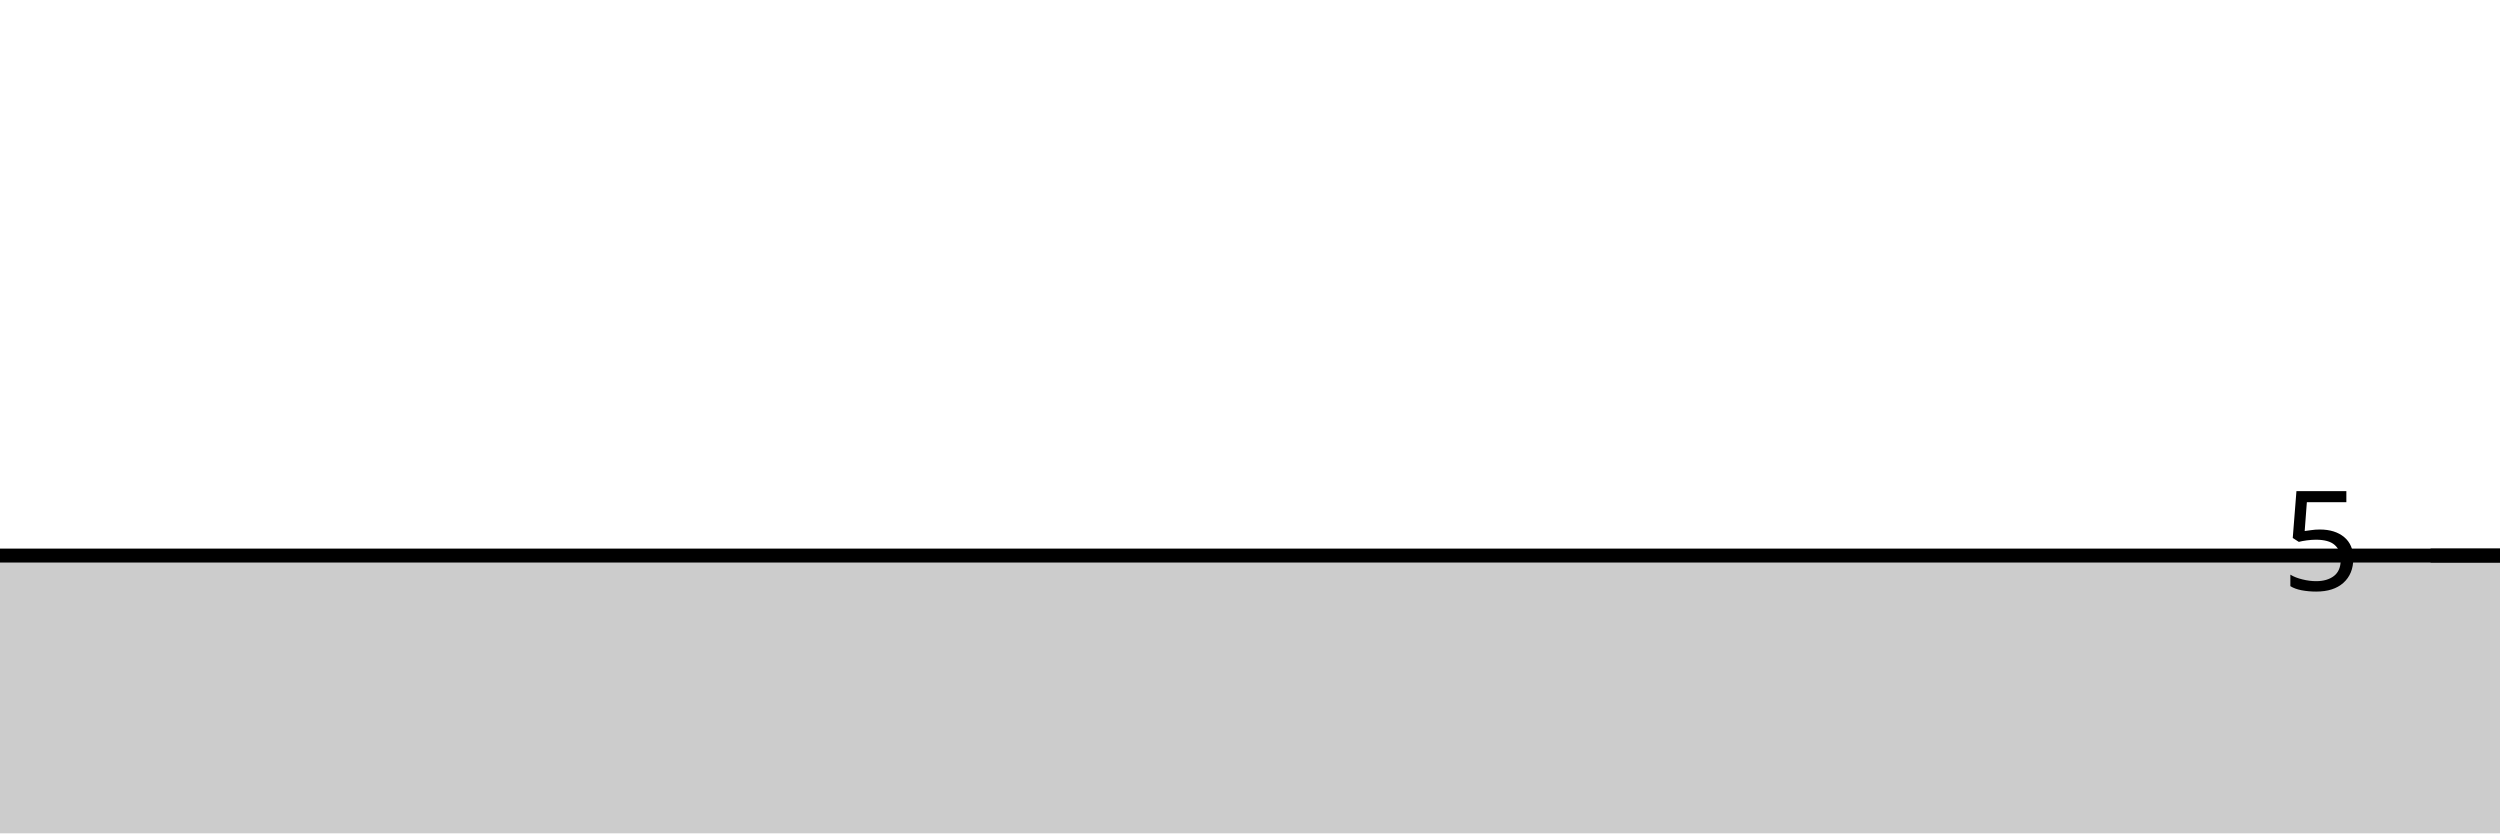
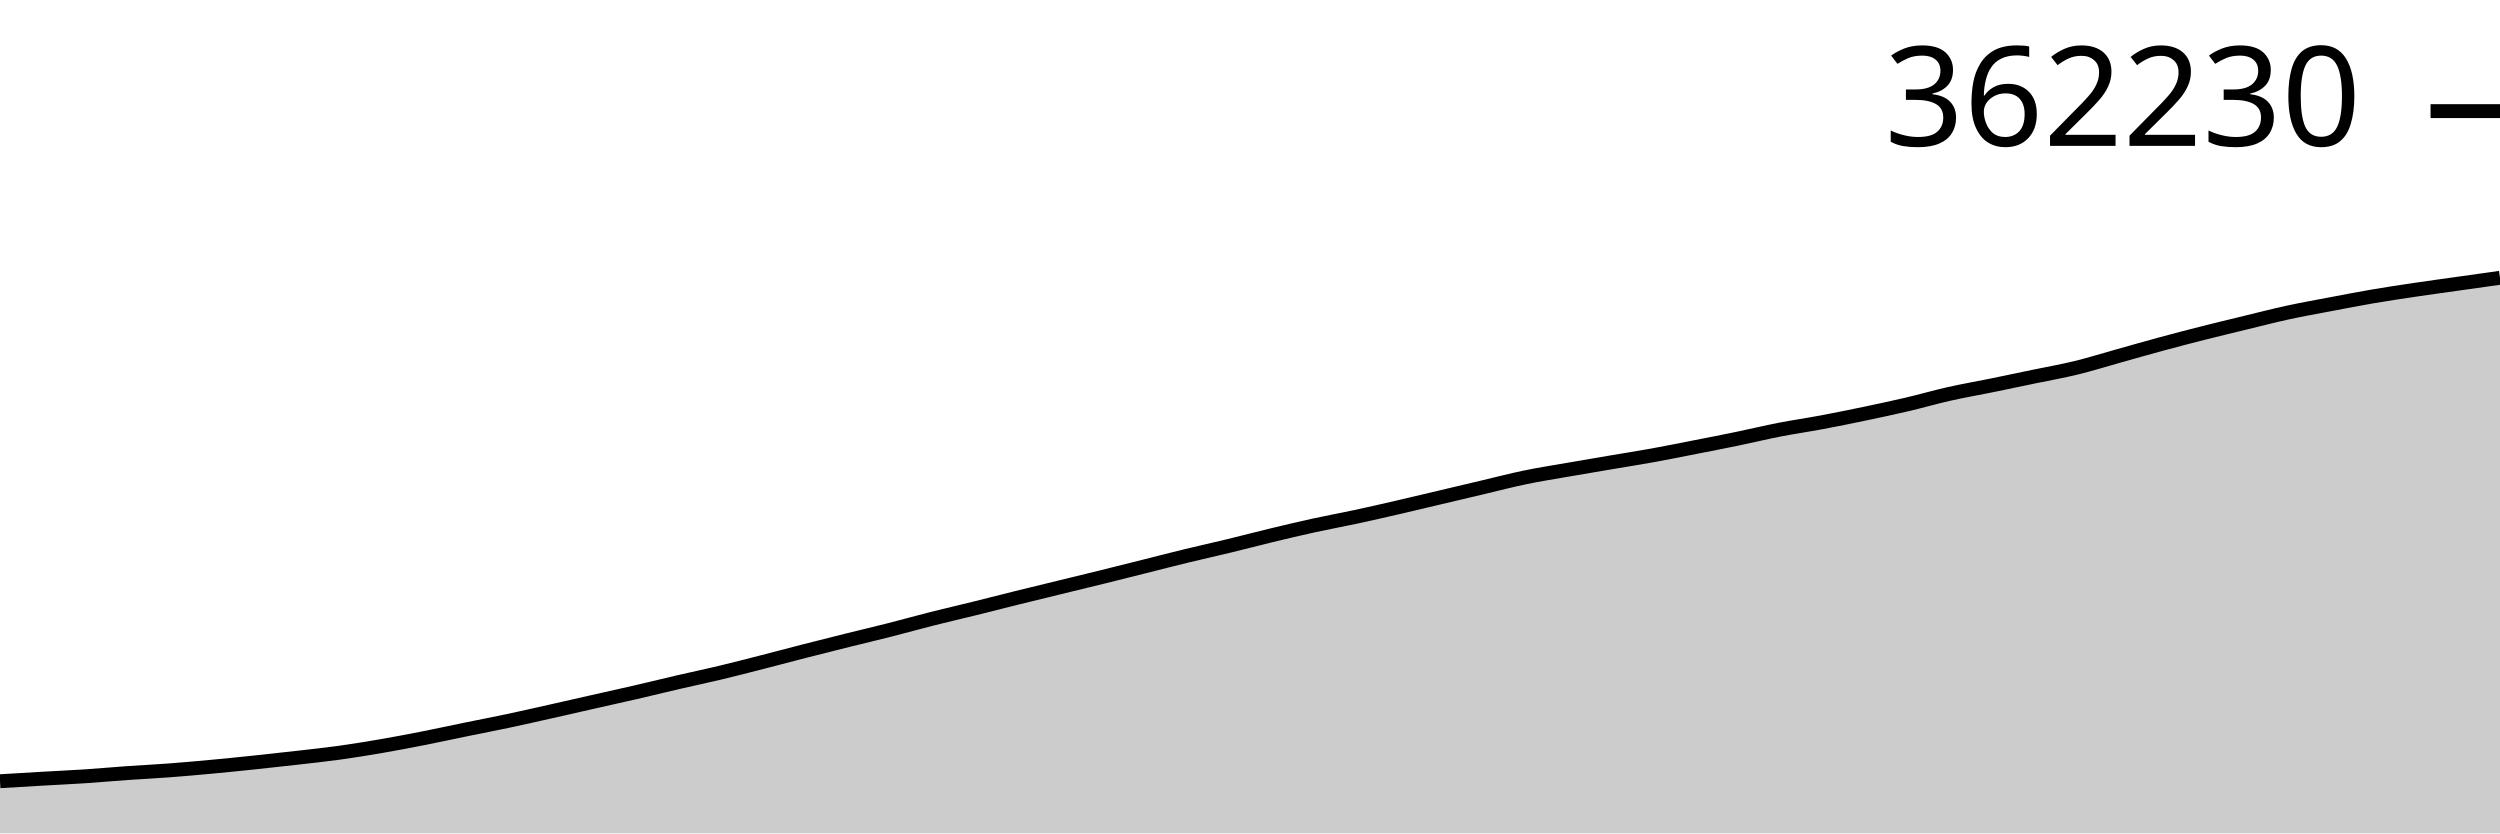
<svg xmlns="http://www.w3.org/2000/svg" viewBox="0 0 180 60">
  <g transform="translate(0,20)">
-     <path class="area" fill="rgba(0, 0, 0, 0.2)" d="M0,20C1.017,20,2.034,20,3.051,20C4.068,20,5.085,20,6.102,20C7.119,20,8.136,20,9.153,20C10.169,20,11.186,20,12.203,20C13.22,20,14.237,20,15.254,20C16.271,20,17.288,20,18.305,20C19.322,20,20.339,20,21.356,20C22.373,20,23.39,20,24.407,20C25.424,20,26.441,20,27.458,20C28.475,20,29.492,20,30.508,20C31.525,20,32.542,20,33.559,20C34.576,20,35.593,20,36.61,20C37.627,20,38.644,20,39.661,20C40.678,20,41.695,20,42.712,20C43.729,20,44.746,20,45.763,20C46.78,20,47.797,20,48.814,20C49.831,20,50.847,20,51.864,20C52.881,20,53.898,20,54.915,20C55.932,20,56.949,20,57.966,20C58.983,20,60,20,61.017,20C62.034,20,63.051,20,64.068,20C65.085,20,66.102,20,67.119,20C68.136,20,69.153,20,70.169,20C71.186,20,72.203,20,73.22,20C74.237,20,75.254,20,76.271,20C77.288,20,78.305,20,79.322,20C80.339,20,81.356,20,82.373,20C83.39,20,84.407,20,85.424,20C86.441,20,87.458,20,88.475,20C89.492,20,90.508,20,91.525,20C92.542,20,93.559,20,94.576,20C95.593,20,96.61,20,97.627,20C98.644,20,99.661,20,100.678,20C101.695,20,102.712,20,103.729,20C104.746,20,105.763,20,106.78,20C107.797,20,108.814,20,109.831,20C110.847,20,111.864,20,112.881,20C113.898,20,114.915,20,115.932,20C116.949,20,117.966,20,118.983,20C120,20,121.017,20,122.034,20C123.051,20,124.068,20,125.085,20C126.102,20,127.119,20,128.136,20C129.153,20,130.169,20,131.186,20C132.203,20,133.22,20,134.237,20C135.254,20,136.271,20,137.288,20C138.305,20,139.322,20,140.339,20C141.356,20,142.373,20,143.39,20C144.407,20,145.424,20,146.441,20C147.458,20,148.475,20,149.492,20C150.508,20,151.525,20,152.542,20C153.559,20,154.576,20,155.593,20C156.61,20,157.627,20,158.644,20C159.661,20,160.678,20,161.695,20C162.712,20,163.729,20,164.746,20C165.763,20,166.78,20,167.797,20C168.814,20,169.831,20,170.847,20C171.864,20,172.881,20,173.898,20C174.915,20,175.932,20,176.949,20C177.966,20,178.983,20,180,20L180,40C178.983,40,177.966,40,176.949,40C175.932,40,174.915,40,173.898,40C172.881,40,171.864,40,170.847,40C169.831,40,168.814,40,167.797,40C166.78,40,165.763,40,164.746,40C163.729,40,162.712,40,161.695,40C160.678,40,159.661,40,158.644,40C157.627,40,156.61,40,155.593,40C154.576,40,153.559,40,152.542,40C151.525,40,150.508,40,149.492,40C148.475,40,147.458,40,146.441,40C145.424,40,144.407,40,143.39,40C142.373,40,141.356,40,140.339,40C139.322,40,138.305,40,137.288,40C136.271,40,135.254,40,134.237,40C133.22,40,132.203,40,131.186,40C130.169,40,129.153,40,128.136,40C127.119,40,126.102,40,125.085,40C124.068,40,123.051,40,122.034,40C121.017,40,120,40,118.983,40C117.966,40,116.949,40,115.932,40C114.915,40,113.898,40,112.881,40C111.864,40,110.847,40,109.831,40C108.814,40,107.797,40,106.78,40C105.763,40,104.746,40,103.729,40C102.712,40,101.695,40,100.678,40C99.661,40,98.644,40,97.627,40C96.61,40,95.593,40,94.576,40C93.559,40,92.542,40,91.525,40C90.508,40,89.492,40,88.475,40C87.458,40,86.441,40,85.424,40C84.407,40,83.39,40,82.373,40C81.356,40,80.339,40,79.322,40C78.305,40,77.288,40,76.271,40C75.254,40,74.237,40,73.22,40C72.203,40,71.186,40,70.169,40C69.153,40,68.136,40,67.119,40C66.102,40,65.085,40,64.068,40C63.051,40,62.034,40,61.017,40C60,40,58.983,40,57.966,40C56.949,40,55.932,40,54.915,40C53.898,40,52.881,40,51.864,40C50.847,40,49.831,40,48.814,40C47.797,40,46.78,40,45.763,40C44.746,40,43.729,40,42.712,40C41.695,40,40.678,40,39.661,40C38.644,40,37.627,40,36.61,40C35.593,40,34.576,40,33.559,40C32.542,40,31.525,40,30.508,40C29.492,40,28.475,40,27.458,40C26.441,40,25.424,40,24.407,40C23.39,40,22.373,40,21.356,40C20.339,40,19.322,40,18.305,40C17.288,40,16.271,40,15.254,40C14.237,40,13.22,40,12.203,40C11.186,40,10.169,40,9.153,40C8.136,40,7.119,40,6.102,40C5.085,40,4.068,40,3.051,40C2.034,40,1.017,40,0,40Z" />
-     <path class="line" stroke="black" fill="none" d="M0,20C1.017,20,2.034,20,3.051,20C4.068,20,5.085,20,6.102,20C7.119,20,8.136,20,9.153,20C10.169,20,11.186,20,12.203,20C13.22,20,14.237,20,15.254,20C16.271,20,17.288,20,18.305,20C19.322,20,20.339,20,21.356,20C22.373,20,23.39,20,24.407,20C25.424,20,26.441,20,27.458,20C28.475,20,29.492,20,30.508,20C31.525,20,32.542,20,33.559,20C34.576,20,35.593,20,36.61,20C37.627,20,38.644,20,39.661,20C40.678,20,41.695,20,42.712,20C43.729,20,44.746,20,45.763,20C46.78,20,47.797,20,48.814,20C49.831,20,50.847,20,51.864,20C52.881,20,53.898,20,54.915,20C55.932,20,56.949,20,57.966,20C58.983,20,60,20,61.017,20C62.034,20,63.051,20,64.068,20C65.085,20,66.102,20,67.119,20C68.136,20,69.153,20,70.169,20C71.186,20,72.203,20,73.22,20C74.237,20,75.254,20,76.271,20C77.288,20,78.305,20,79.322,20C80.339,20,81.356,20,82.373,20C83.39,20,84.407,20,85.424,20C86.441,20,87.458,20,88.475,20C89.492,20,90.508,20,91.525,20C92.542,20,93.559,20,94.576,20C95.593,20,96.61,20,97.627,20C98.644,20,99.661,20,100.678,20C101.695,20,102.712,20,103.729,20C104.746,20,105.763,20,106.78,20C107.797,20,108.814,20,109.831,20C110.847,20,111.864,20,112.881,20C113.898,20,114.915,20,115.932,20C116.949,20,117.966,20,118.983,20C120,20,121.017,20,122.034,20C123.051,20,124.068,20,125.085,20C126.102,20,127.119,20,128.136,20C129.153,20,130.169,20,131.186,20C132.203,20,133.22,20,134.237,20C135.254,20,136.271,20,137.288,20C138.305,20,139.322,20,140.339,20C141.356,20,142.373,20,143.39,20C144.407,20,145.424,20,146.441,20C147.458,20,148.475,20,149.492,20C150.508,20,151.525,20,152.542,20C153.559,20,154.576,20,155.593,20C156.61,20,157.627,20,158.644,20C159.661,20,160.678,20,161.695,20C162.712,20,163.729,20,164.746,20C165.763,20,166.78,20,167.797,20C168.814,20,169.831,20,170.847,20C171.864,20,172.881,20,173.898,20C174.915,20,175.932,20,176.949,20C177.966,20,178.983,20,180,20" />
-     <path class="axis-ceiling" stroke-width="1" stroke="black" fill="none" d="M175,20L180,20" />
-     <text class="axis-ceiling-label" font-family="sans-serif" text-anchor="end" font-size="10px" x="170" y="22.5">5</text>
+     <path class="area" fill="rgba(0, 0, 0, 0.2)" d="M0,36.248C1.017,36.186,2.034,36.124,3.051,36.066C4.068,36.007,5.085,35.962,6.102,35.895C7.119,35.828,8.136,35.735,9.153,35.663C10.169,35.592,11.186,35.543,12.203,35.466C13.22,35.39,14.237,35.298,15.254,35.203C16.271,35.109,17.288,35.006,18.305,34.899C19.322,34.792,20.339,34.68,21.356,34.564C22.373,34.447,23.39,34.341,24.407,34.2C25.424,34.059,26.441,33.894,27.458,33.719C28.475,33.543,29.492,33.349,30.508,33.149C31.525,32.948,32.542,32.726,33.559,32.518C34.576,32.309,35.593,32.114,36.61,31.899C37.627,31.683,38.644,31.45,39.661,31.223C40.678,30.995,41.695,30.761,42.712,30.531C43.729,30.302,44.746,30.079,45.763,29.844C46.78,29.609,47.797,29.357,48.814,29.121C49.831,28.885,50.847,28.673,51.864,28.43C52.881,28.187,53.898,27.923,54.915,27.663C55.932,27.403,56.949,27.13,57.966,26.869C58.983,26.609,60,26.353,61.017,26.1C62.034,25.847,63.051,25.61,64.068,25.351C65.085,25.093,66.102,24.806,67.119,24.549C68.136,24.292,69.153,24.061,70.169,23.809C71.186,23.558,72.203,23.294,73.22,23.042C74.237,22.79,75.254,22.545,76.271,22.297C77.288,22.049,78.305,21.804,79.322,21.553C80.339,21.302,81.356,21.045,82.373,20.79C83.39,20.535,84.407,20.271,85.424,20.024C86.441,19.777,87.458,19.553,88.475,19.307C89.492,19.061,90.508,18.792,91.525,18.547C92.542,18.302,93.559,18.059,94.576,17.836C95.593,17.613,96.61,17.429,97.627,17.21C98.644,16.992,99.661,16.758,100.678,16.523C101.695,16.289,102.712,16.044,103.729,15.804C104.746,15.563,105.763,15.322,106.78,15.082C107.797,14.842,108.814,14.576,109.831,14.366C110.847,14.156,111.864,13.999,112.881,13.821C113.898,13.644,114.915,13.473,115.932,13.3C116.949,13.128,117.966,12.969,118.983,12.785C120,12.601,121.017,12.396,122.034,12.196C123.051,11.997,124.068,11.799,125.085,11.589C126.102,11.378,127.119,11.132,128.136,10.934C129.153,10.736,130.169,10.592,131.186,10.401C132.203,10.21,133.22,10.003,134.237,9.79C135.254,9.577,136.271,9.362,137.288,9.124C138.305,8.886,139.322,8.589,140.339,8.361C141.356,8.132,142.373,7.958,143.39,7.751C144.407,7.544,145.424,7.328,146.441,7.116C147.458,6.904,148.475,6.727,149.492,6.479C150.508,6.23,151.525,5.911,152.542,5.627C153.559,5.343,154.576,5.049,155.593,4.774C156.61,4.499,157.627,4.233,158.644,3.976C159.661,3.718,160.678,3.475,161.695,3.228C162.712,2.982,163.729,2.718,164.746,2.497C165.763,2.276,166.78,2.097,167.797,1.904C168.814,1.711,169.831,1.512,170.847,1.339C171.864,1.165,172.881,1.014,173.898,0.863C174.915,0.711,175.932,0.574,176.949,0.43C177.966,0.286,178.983,0.143,180,0L180,40C178.983,40,177.966,40,176.949,40C175.932,40,174.915,40,173.898,40C172.881,40,171.864,40,170.847,40C169.831,40,168.814,40,167.797,40C166.78,40,165.763,40,164.746,40C163.729,40,162.712,40,161.695,40C160.678,40,159.661,40,158.644,40C157.627,40,156.61,40,155.593,40C154.576,40,153.559,40,152.542,40C151.525,40,150.508,40,149.492,40C148.475,40,147.458,40,146.441,40C145.424,40,144.407,40,143.39,40C142.373,40,141.356,40,140.339,40C139.322,40,138.305,40,137.288,40C136.271,40,135.254,40,134.237,40C133.22,40,132.203,40,131.186,40C130.169,40,129.153,40,128.136,40C127.119,40,126.102,40,125.085,40C124.068,40,123.051,40,122.034,40C121.017,40,120,40,118.983,40C117.966,40,116.949,40,115.932,40C114.915,40,113.898,40,112.881,40C111.864,40,110.847,40,109.831,40C108.814,40,107.797,40,106.78,40C105.763,40,104.746,40,103.729,40C102.712,40,101.695,40,100.678,40C99.661,40,98.644,40,97.627,40C96.61,40,95.593,40,94.576,40C93.559,40,92.542,40,91.525,40C90.508,40,89.492,40,88.475,40C87.458,40,86.441,40,85.424,40C84.407,40,83.39,40,82.373,40C81.356,40,80.339,40,79.322,40C78.305,40,77.288,40,76.271,40C75.254,40,74.237,40,73.22,40C72.203,40,71.186,40,70.169,40C69.153,40,68.136,40,67.119,40C66.102,40,65.085,40,64.068,40C63.051,40,62.034,40,61.017,40C60,40,58.983,40,57.966,40C56.949,40,55.932,40,54.915,40C53.898,40,52.881,40,51.864,40C50.847,40,49.831,40,48.814,40C47.797,40,46.78,40,45.763,40C44.746,40,43.729,40,42.712,40C41.695,40,40.678,40,39.661,40C38.644,40,37.627,40,36.61,40C35.593,40,34.576,40,33.559,40C32.542,40,31.525,40,30.508,40C29.492,40,28.475,40,27.458,40C26.441,40,25.424,40,24.407,40C23.39,40,22.373,40,21.356,40C20.339,40,19.322,40,18.305,40C17.288,40,16.271,40,15.254,40C14.237,40,13.22,40,12.203,40C11.186,40,10.169,40,9.153,40C8.136,40,7.119,40,6.102,40C5.085,40,4.068,40,3.051,40C2.034,40,1.017,40,0,40Z" />
+     <path class="line" stroke="black" fill="none" d="M0,36.248C1.017,36.186,2.034,36.124,3.051,36.066C4.068,36.007,5.085,35.962,6.102,35.895C7.119,35.828,8.136,35.735,9.153,35.663C10.169,35.592,11.186,35.543,12.203,35.466C13.22,35.39,14.237,35.298,15.254,35.203C16.271,35.109,17.288,35.006,18.305,34.899C19.322,34.792,20.339,34.68,21.356,34.564C22.373,34.447,23.39,34.341,24.407,34.2C25.424,34.059,26.441,33.894,27.458,33.719C28.475,33.543,29.492,33.349,30.508,33.149C31.525,32.948,32.542,32.726,33.559,32.518C34.576,32.309,35.593,32.114,36.61,31.899C37.627,31.683,38.644,31.45,39.661,31.223C40.678,30.995,41.695,30.761,42.712,30.531C43.729,30.302,44.746,30.079,45.763,29.844C46.78,29.609,47.797,29.357,48.814,29.121C49.831,28.885,50.847,28.673,51.864,28.43C52.881,28.187,53.898,27.923,54.915,27.663C55.932,27.403,56.949,27.13,57.966,26.869C58.983,26.609,60,26.353,61.017,26.1C62.034,25.847,63.051,25.61,64.068,25.351C65.085,25.093,66.102,24.806,67.119,24.549C68.136,24.292,69.153,24.061,70.169,23.809C71.186,23.558,72.203,23.294,73.22,23.042C74.237,22.79,75.254,22.545,76.271,22.297C77.288,22.049,78.305,21.804,79.322,21.553C80.339,21.302,81.356,21.045,82.373,20.79C83.39,20.535,84.407,20.271,85.424,20.024C86.441,19.777,87.458,19.553,88.475,19.307C89.492,19.061,90.508,18.792,91.525,18.547C92.542,18.302,93.559,18.059,94.576,17.836C95.593,17.613,96.61,17.429,97.627,17.21C98.644,16.992,99.661,16.758,100.678,16.523C101.695,16.289,102.712,16.044,103.729,15.804C104.746,15.563,105.763,15.322,106.78,15.082C107.797,14.842,108.814,14.576,109.831,14.366C110.847,14.156,111.864,13.999,112.881,13.821C113.898,13.644,114.915,13.473,115.932,13.3C116.949,13.128,117.966,12.969,118.983,12.785C120,12.601,121.017,12.396,122.034,12.196C123.051,11.997,124.068,11.799,125.085,11.589C126.102,11.378,127.119,11.132,128.136,10.934C129.153,10.736,130.169,10.592,131.186,10.401C132.203,10.21,133.22,10.003,134.237,9.79C135.254,9.577,136.271,9.362,137.288,9.124C138.305,8.886,139.322,8.589,140.339,8.361C141.356,8.132,142.373,7.958,143.39,7.751C144.407,7.544,145.424,7.328,146.441,7.116C147.458,6.904,148.475,6.727,149.492,6.479C150.508,6.23,151.525,5.911,152.542,5.627C153.559,5.343,154.576,5.049,155.593,4.774C156.61,4.499,157.627,4.233,158.644,3.976C159.661,3.718,160.678,3.475,161.695,3.228C162.712,2.982,163.729,2.718,164.746,2.497C165.763,2.276,166.78,2.097,167.797,1.904C168.814,1.711,169.831,1.512,170.847,1.339C171.864,1.165,172.881,1.014,173.898,0.863C174.915,0.711,175.932,0.574,176.949,0.43C177.966,0.286,178.983,0.143,180,0" />
+     <path class="axis-ceiling" stroke-width="1" stroke="black" fill="none" d="M175,-11.999L180,-11.999" />
+     <text class="axis-ceiling-label" font-family="sans-serif" text-anchor="end" font-size="10px" x="170" y="-9.499">362230</text>
  </g>
</svg>
